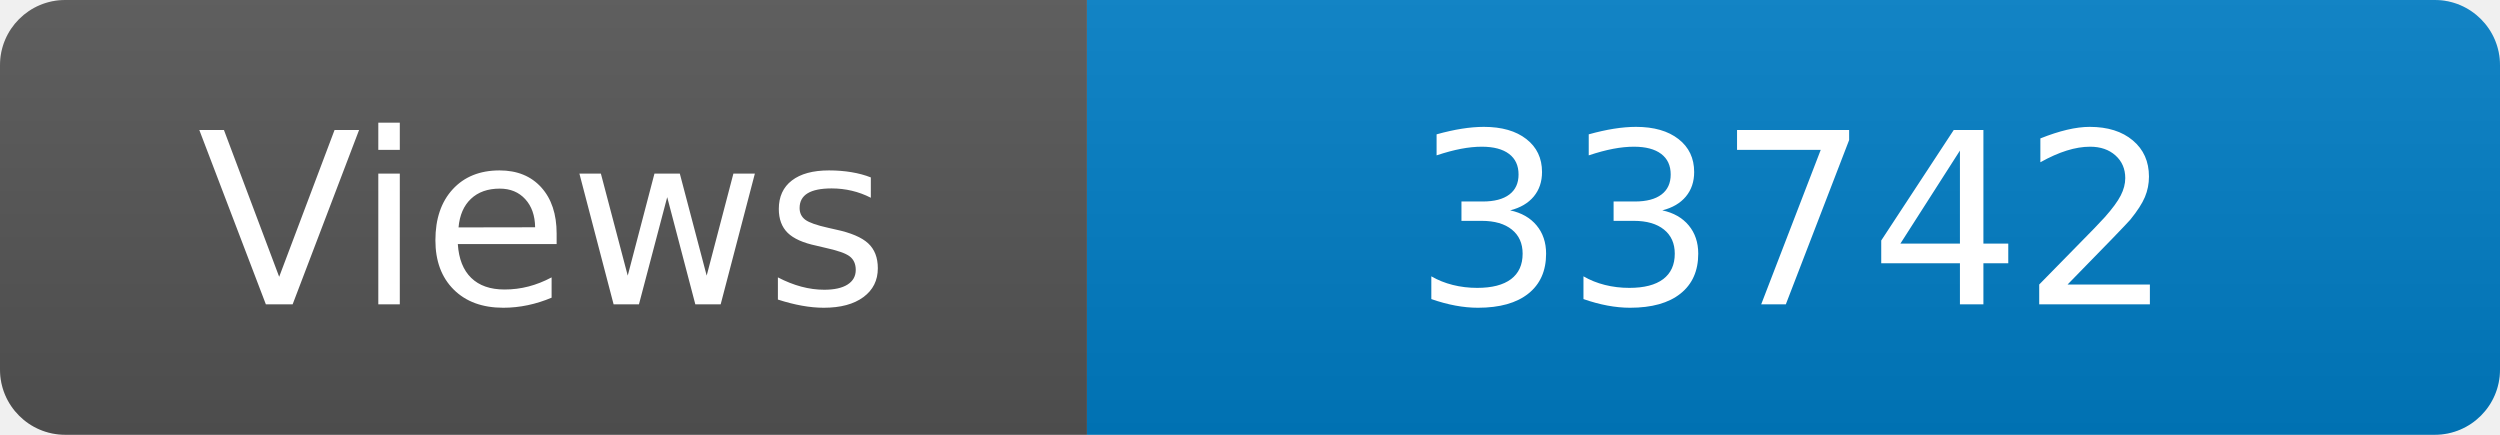
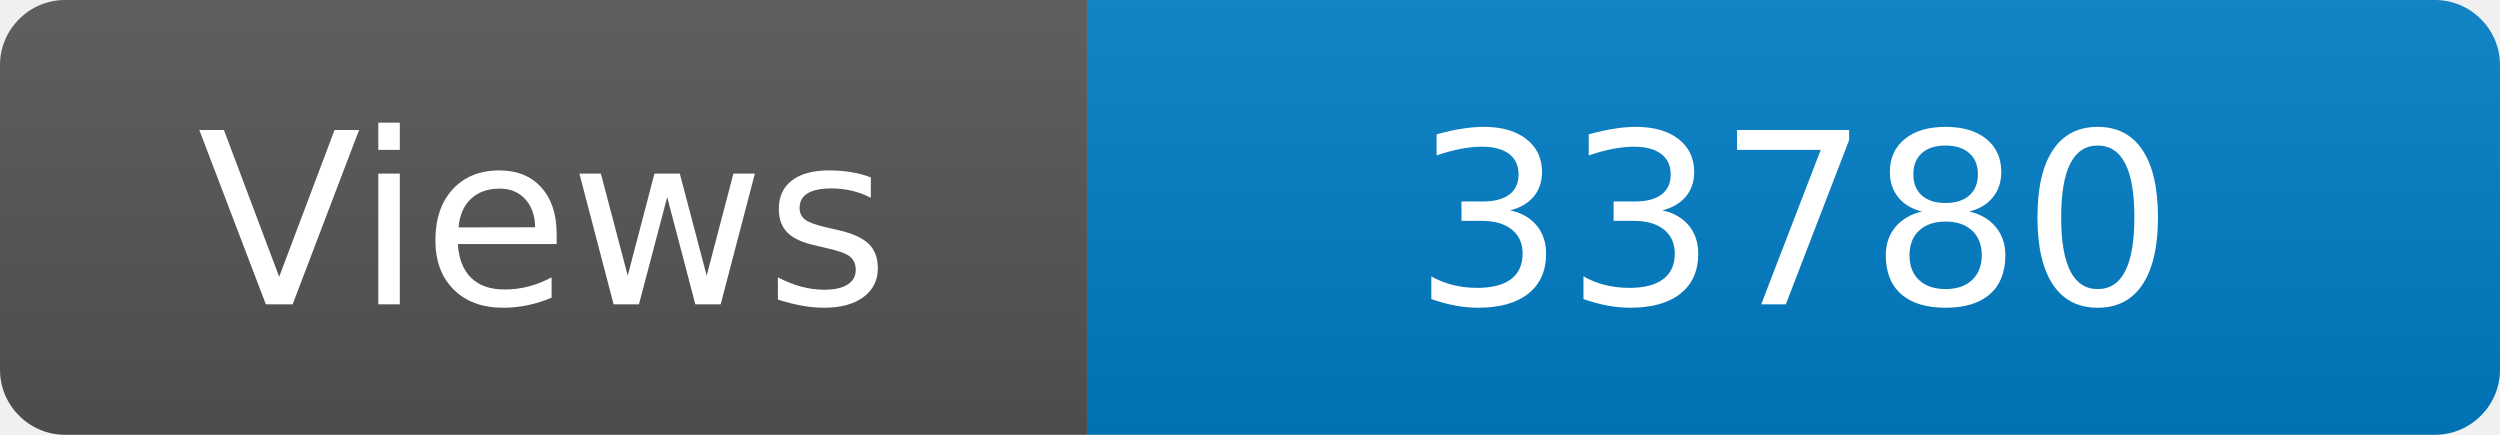
<svg xmlns="http://www.w3.org/2000/svg" width="115" height="20" role="img" aria-label="Maintained?: yes">
  <linearGradient id="s" x2="0" y2="100%">
    <stop offset="0" stop-color="#bbb" stop-opacity=".1" />
    <stop offset="1" stop-opacity=".1" />
  </linearGradient>
  <clipPath id="r">
    <rect width="115" height="20" rx="3" fill="#fff" />
  </clipPath>
  <g clip-path="url(#r)">
    <rect width="50" height="20" fill="#555" />
    <rect x="50" width="160" height="20" fill="#007ec6" />
    <rect width="115" height="20" fill="url(#s)" />
  </g>
  <g fill="#fff" text-anchor="middle" font-family="Verdana,Geneva,DejaVu Sans,sans-serif" font-size="110">
    <text x="250" y="140" transform="scale(.1)" fill="#fff">Views</text>
-     <text x="825" y="140" transform="scale(.1)" fill="#fff">33742</text>
+     <text x="825" y="140" transform="scale(.1)" fill="#fff">33780</text>
  </g>
</svg>
